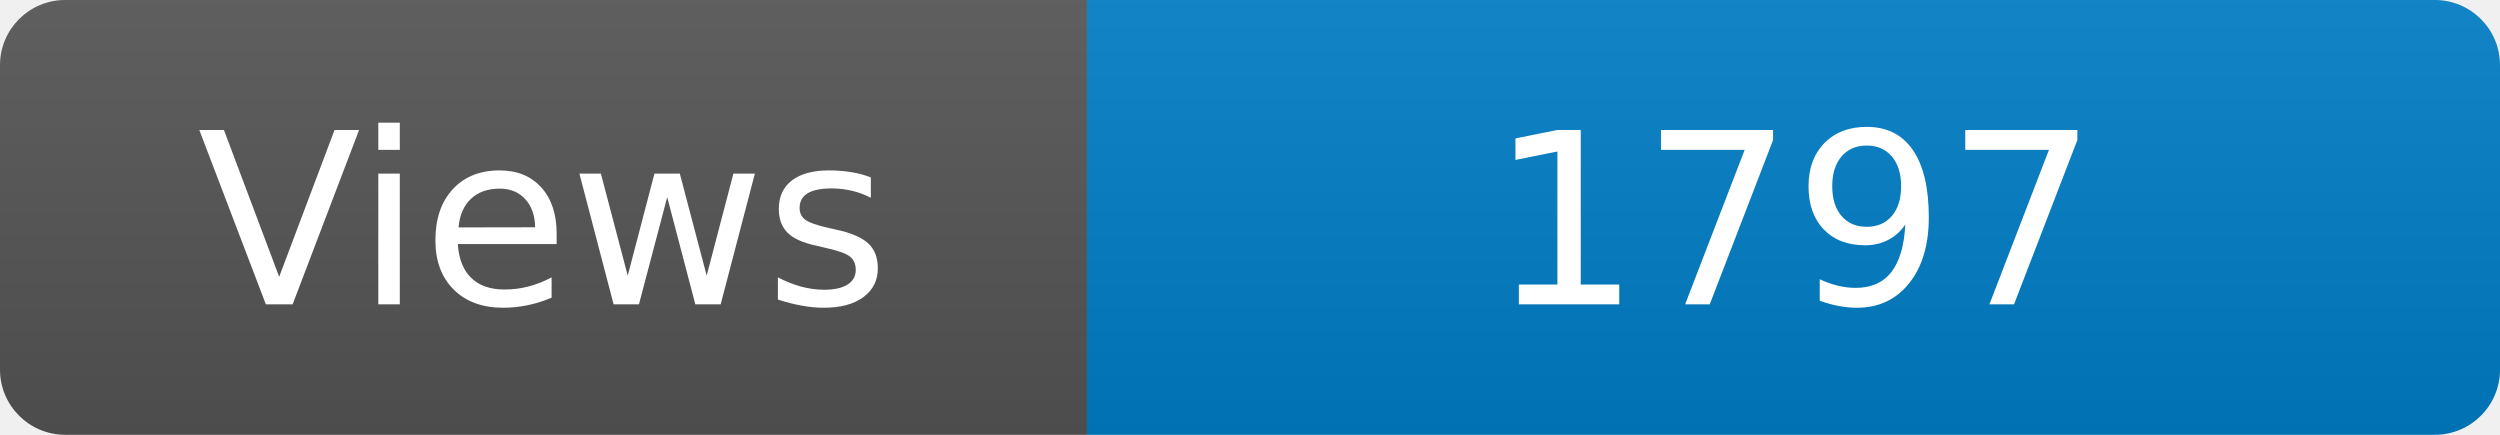
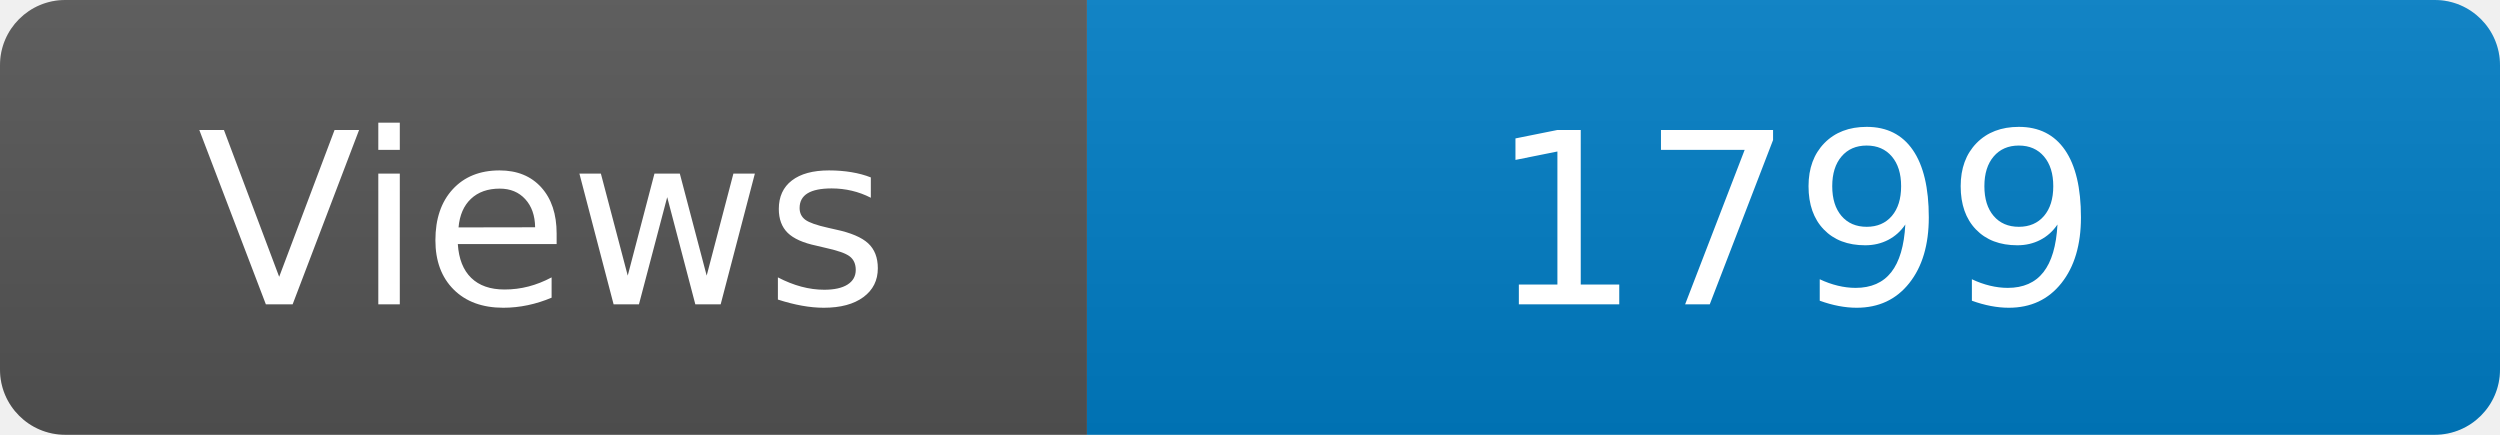
<svg xmlns="http://www.w3.org/2000/svg" width="115" height="20" role="img" aria-label="Maintained?: yes">
  <linearGradient id="s" x2="0" y2="100%">
    <stop offset="0" stop-color="#bbb" stop-opacity=".1" />
    <stop offset="1" stop-opacity=".1" />
  </linearGradient>
  <clipPath id="r">
    <rect width="115" height="20" rx="3" fill="#fff" />
  </clipPath>
  <g clip-path="url(#r)">
    <rect width="50" height="20" fill="#555" />
    <rect x="50" width="160" height="20" fill="#007ec6" />
    <rect width="115" height="20" fill="url(#s)" />
  </g>
  <g fill="#fff" text-anchor="middle" font-family="Verdana,Geneva,DejaVu Sans,sans-serif" font-size="110">
    <text x="250" y="140" transform="scale(.1)" fill="#fff">Views</text>
-     <text x="825" y="140" transform="scale(.1)" fill="#fff">1797</text>
+     <text x="825" y="140" transform="scale(.1)" fill="#fff">1799</text>
  </g>
</svg>
